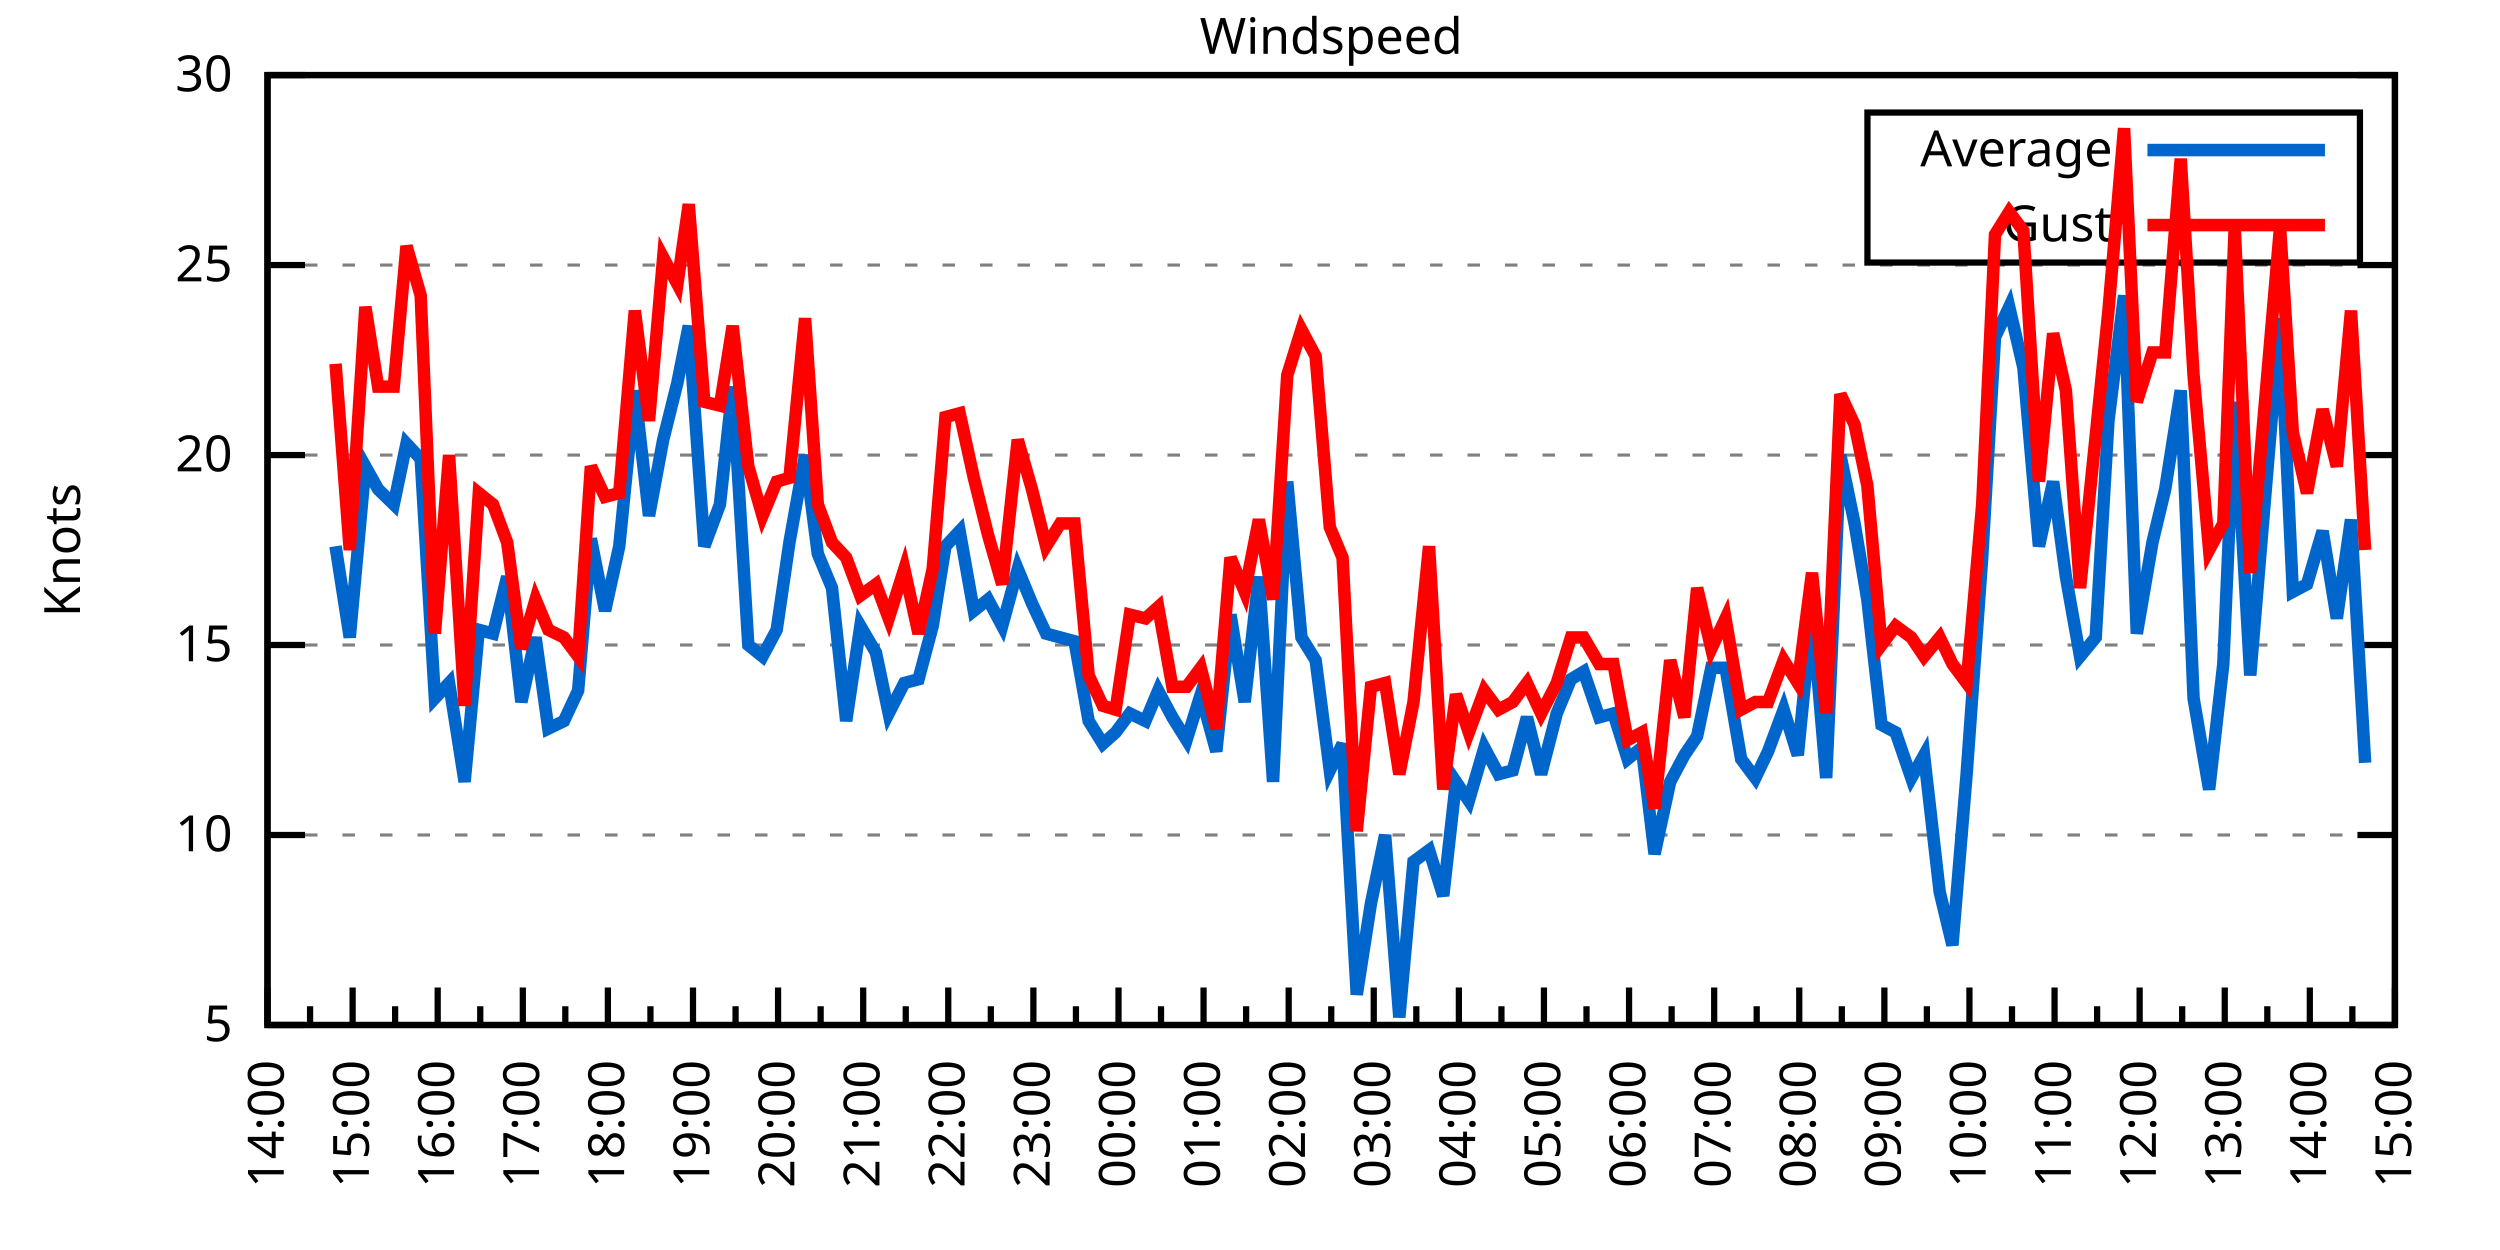
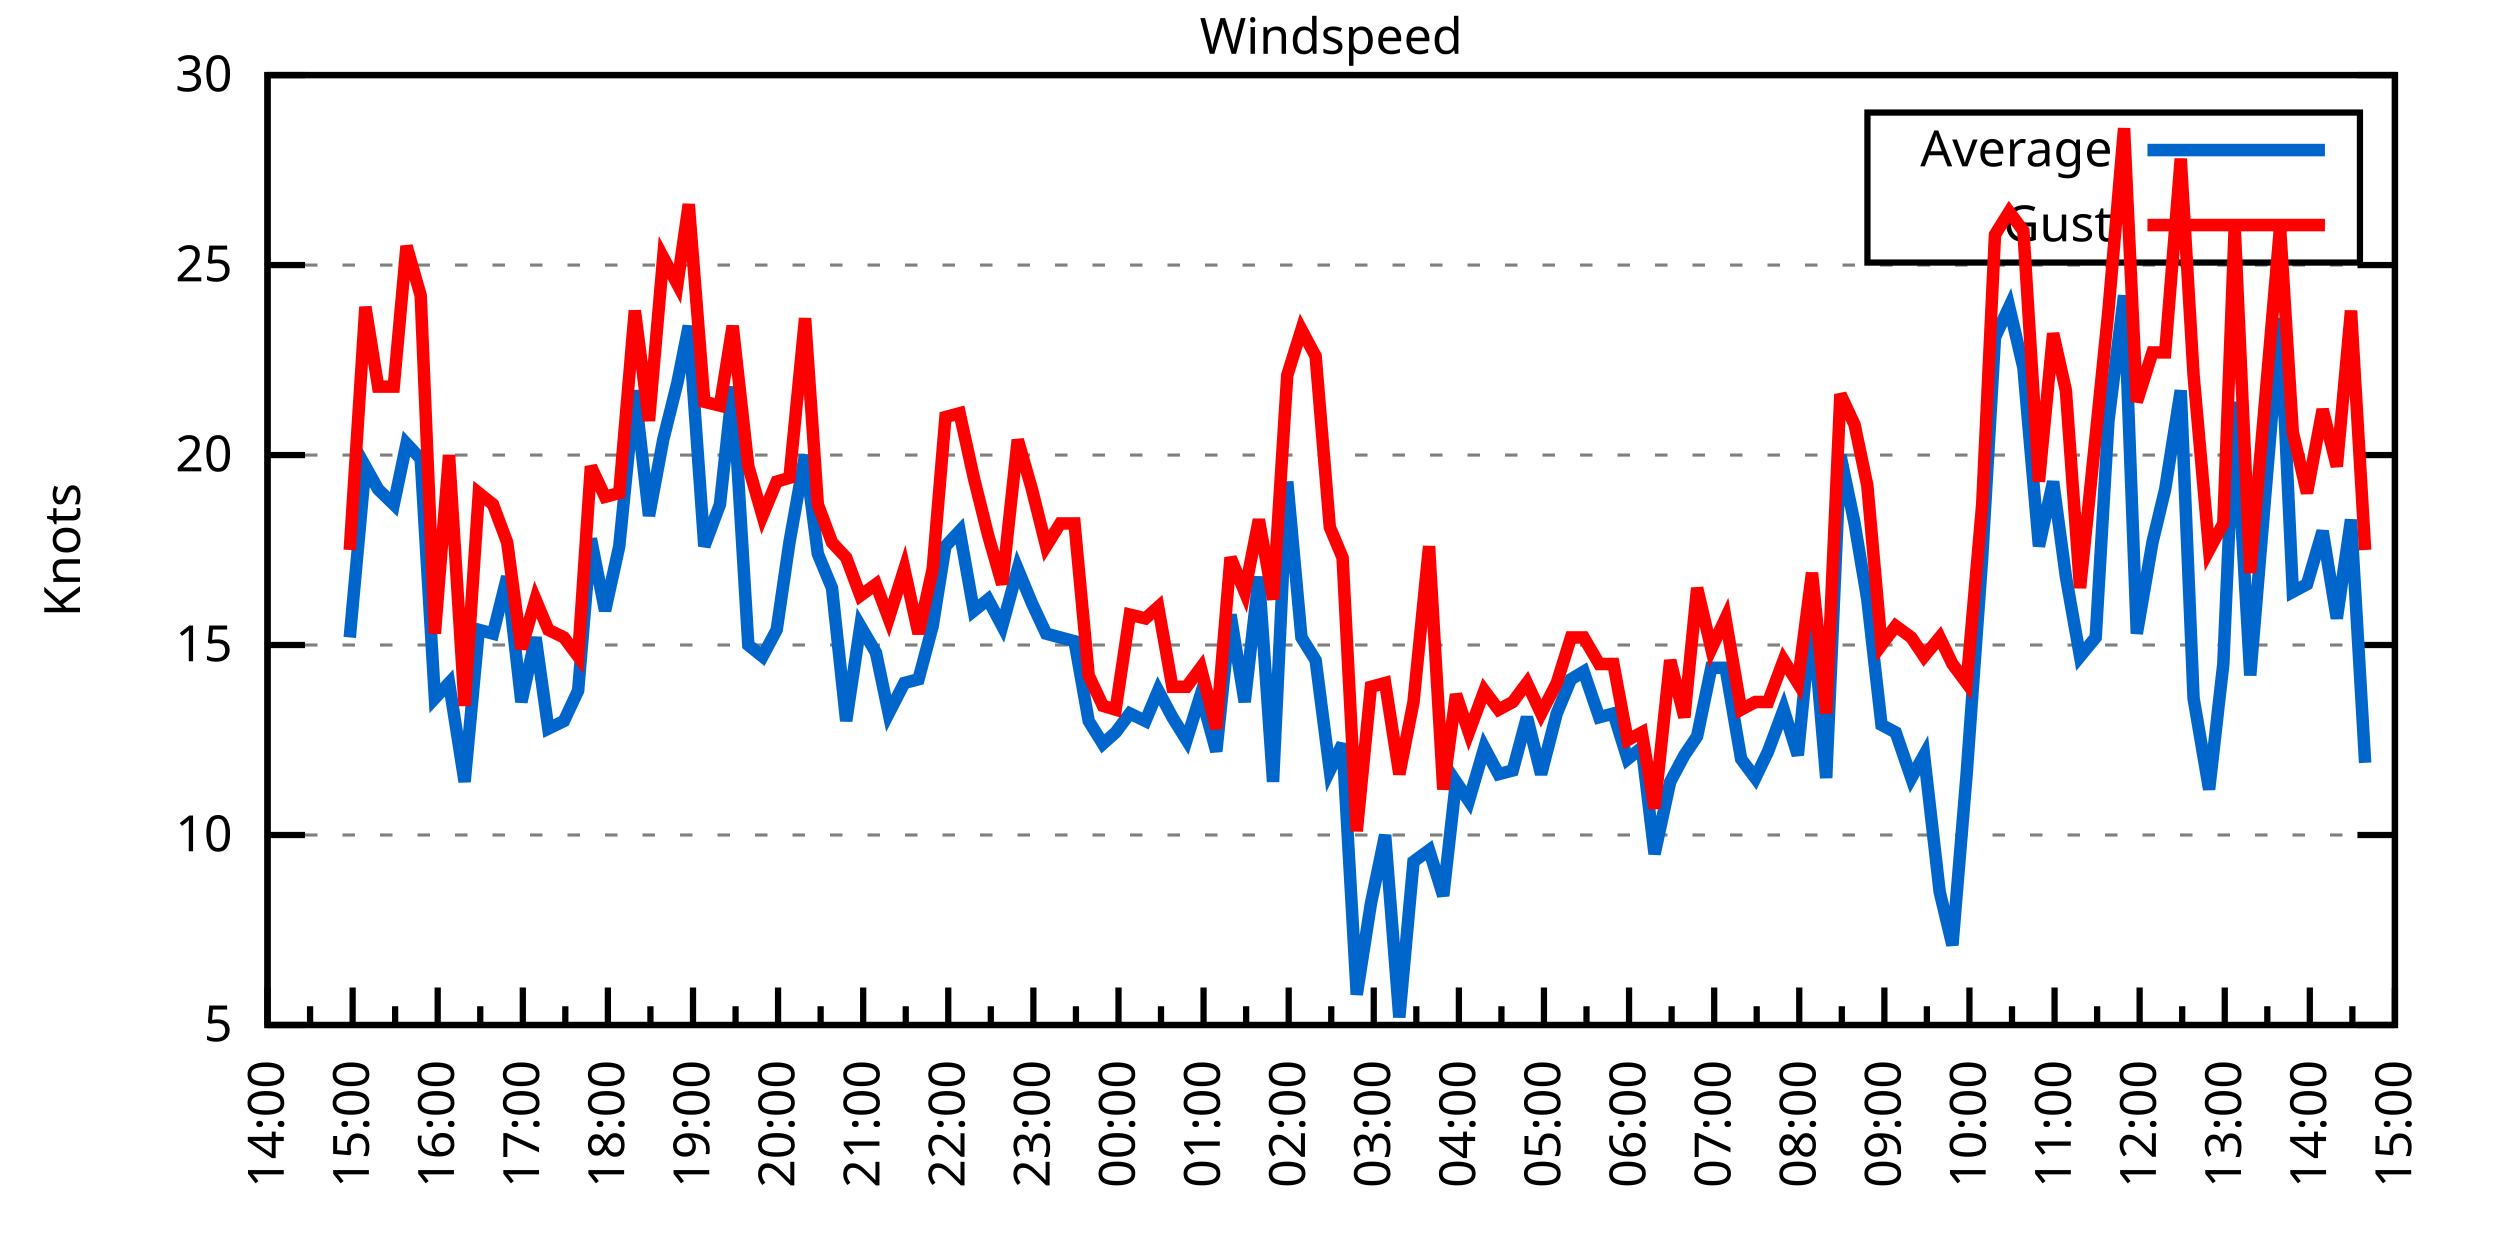
<svg xmlns="http://www.w3.org/2000/svg" xmlns:xlink="http://www.w3.org/1999/xlink" width="400" height="200" viewBox="0 0 400 200">
  <g id="gnuplot_canvas">
    <rect x="0" y="0" width="400" height="200" fill="none" />
    <defs>
      <circle id="gpDot" r="0.5" stroke-width="0.5" stroke="currentColor" />
      <path id="gpPt0" stroke-width="0.333" stroke="currentColor" d="M-1,0 h2 M0,-1 v2" />
      <path id="gpPt1" stroke-width="0.333" stroke="currentColor" d="M-1,-1 L1,1 M1,-1 L-1,1" />
      <path id="gpPt2" stroke-width="0.333" stroke="currentColor" d="M-1,0 L1,0 M0,-1 L0,1 M-1,-1 L1,1 M-1,1 L1,-1" />
      <rect id="gpPt3" stroke-width="0.333" stroke="currentColor" x="-1" y="-1" width="2" height="2" />
      <rect id="gpPt4" stroke-width="0.333" stroke="currentColor" fill="currentColor" x="-1" y="-1" width="2" height="2" />
      <circle id="gpPt5" stroke-width="0.333" stroke="currentColor" cx="0" cy="0" r="1" />
      <use xlink:href="#gpPt5" id="gpPt6" fill="currentColor" stroke="none" />
      <path id="gpPt7" stroke-width="0.333" stroke="currentColor" d="M0,-1.33 L-1.33,0.67 L1.33,0.67 z" />
      <use xlink:href="#gpPt7" id="gpPt8" fill="currentColor" stroke="none" />
      <use xlink:href="#gpPt7" id="gpPt9" stroke="currentColor" transform="rotate(180)" />
      <use xlink:href="#gpPt9" id="gpPt10" fill="currentColor" stroke="none" />
      <use xlink:href="#gpPt3" id="gpPt11" stroke="currentColor" transform="rotate(45)" />
      <use xlink:href="#gpPt11" id="gpPt12" fill="currentColor" stroke="none" />
      <path id="gpPt13" stroke-width="0.333" stroke="currentColor" d="M0,1.330 L1.265,0.411 L0.782,-1.067 L-0.782,-1.076 L-1.265,0.411 z" />
      <use xlink:href="#gpPt13" id="gpPt14" fill="currentColor" stroke="none" />
      <filter id="textbox" filterUnits="objectBoundingBox" x="0" y="0" height="1" width="1">
        <feFlood flood-color="white" flood-opacity="1" result="bgnd" />
        <feComposite in="SourceGraphic" in2="bgnd" operator="atop" />
      </filter>
      <filter id="greybox" filterUnits="objectBoundingBox" x="0" y="0" height="1" width="1">
        <feFlood flood-color="lightgrey" flood-opacity="1" result="grey" />
        <feComposite in="SourceGraphic" in2="grey" operator="atop" />
      </filter>
    </defs>
    <g fill="none" color="white" stroke="currentColor" stroke-width="1.00" stroke-linecap="butt" stroke-linejoin="miter">
</g>
    <g fill="none" color="black" stroke="currentColor" stroke-width="1.00" stroke-linecap="butt" stroke-linejoin="miter">
      <g stroke="none" shape-rendering="crispEdges">
        <polygon fill="rgb(255, 255, 255)" points="42.80,164.00 383.18,164.00 383.18,12.02 42.80,12.02 " />
      </g>
    </g>
    <g fill="none" color="black" stroke="currentColor" stroke-width="1.00" stroke-linecap="butt" stroke-linejoin="miter">
</g>
    <g fill="none" color="black" stroke="black" stroke-width="0.50" stroke-linecap="butt" stroke-linejoin="miter">
</g>
    <g fill="none" color="gray" stroke="currentColor" stroke-width="0.50" stroke-linecap="butt" stroke-linejoin="miter">
      <path stroke="gray" stroke-dasharray="2,4" class="gridline" d="M42.80,164.00 L383.19,164.00  " />
    </g>
    <g fill="none" color="gray" stroke="gray" stroke-width="1.00" stroke-linecap="butt" stroke-linejoin="miter">
</g>
    <g fill="none" color="black" stroke="currentColor" stroke-width="1.00" stroke-linecap="butt" stroke-linejoin="miter">
      <path stroke="black" d="M42.80,164.00 L48.80,164.00 M383.19,164.00 L377.19,164.00  " />
      <g transform="translate(37.20,166.60)" stroke="none" fill="black" font-family="Sans" font-size="8.00" text-anchor="end">
        <text>
          <tspan font-family="Sans"> 5</tspan>
        </text>
      </g>
    </g>
    <g fill="none" color="black" stroke="currentColor" stroke-width="1.00" stroke-linecap="butt" stroke-linejoin="miter">
</g>
    <g fill="none" color="black" stroke="black" stroke-width="0.50" stroke-linecap="butt" stroke-linejoin="miter">
</g>
    <g fill="none" color="gray" stroke="currentColor" stroke-width="0.50" stroke-linecap="butt" stroke-linejoin="miter">
      <path stroke="gray" stroke-dasharray="2,4" class="gridline" d="M42.80,133.60 L383.19,133.60  " />
    </g>
    <g fill="none" color="gray" stroke="gray" stroke-width="1.00" stroke-linecap="butt" stroke-linejoin="miter">
</g>
    <g fill="none" color="black" stroke="currentColor" stroke-width="1.00" stroke-linecap="butt" stroke-linejoin="miter">
      <path stroke="black" d="M42.80,133.60 L48.80,133.60 M383.19,133.60 L377.19,133.60  " />
      <g transform="translate(37.20,136.20)" stroke="none" fill="black" font-family="Sans" font-size="8.00" text-anchor="end">
        <text>
          <tspan font-family="Sans"> 10</tspan>
        </text>
      </g>
    </g>
    <g fill="none" color="black" stroke="currentColor" stroke-width="1.00" stroke-linecap="butt" stroke-linejoin="miter">
</g>
    <g fill="none" color="black" stroke="black" stroke-width="0.50" stroke-linecap="butt" stroke-linejoin="miter">
</g>
    <g fill="none" color="gray" stroke="currentColor" stroke-width="0.50" stroke-linecap="butt" stroke-linejoin="miter">
      <path stroke="gray" stroke-dasharray="2,4" class="gridline" d="M42.80,103.20 L383.19,103.20  " />
    </g>
    <g fill="none" color="gray" stroke="gray" stroke-width="1.00" stroke-linecap="butt" stroke-linejoin="miter">
</g>
    <g fill="none" color="black" stroke="currentColor" stroke-width="1.00" stroke-linecap="butt" stroke-linejoin="miter">
      <path stroke="black" d="M42.80,103.20 L48.80,103.20 M383.19,103.20 L377.19,103.20  " />
      <g transform="translate(37.20,105.80)" stroke="none" fill="black" font-family="Sans" font-size="8.00" text-anchor="end">
        <text>
          <tspan font-family="Sans"> 15</tspan>
        </text>
      </g>
    </g>
    <g fill="none" color="black" stroke="currentColor" stroke-width="1.00" stroke-linecap="butt" stroke-linejoin="miter">
</g>
    <g fill="none" color="black" stroke="black" stroke-width="0.50" stroke-linecap="butt" stroke-linejoin="miter">
</g>
    <g fill="none" color="gray" stroke="currentColor" stroke-width="0.50" stroke-linecap="butt" stroke-linejoin="miter">
      <path stroke="gray" stroke-dasharray="2,4" class="gridline" d="M42.80,72.81 L383.19,72.81  " />
    </g>
    <g fill="none" color="gray" stroke="gray" stroke-width="1.00" stroke-linecap="butt" stroke-linejoin="miter">
</g>
    <g fill="none" color="black" stroke="currentColor" stroke-width="1.00" stroke-linecap="butt" stroke-linejoin="miter">
      <path stroke="black" d="M42.80,72.81 L48.80,72.81 M383.19,72.81 L377.19,72.81  " />
      <g transform="translate(37.20,75.41)" stroke="none" fill="black" font-family="Sans" font-size="8.00" text-anchor="end">
        <text>
          <tspan font-family="Sans"> 20</tspan>
        </text>
      </g>
    </g>
    <g fill="none" color="black" stroke="currentColor" stroke-width="1.00" stroke-linecap="butt" stroke-linejoin="miter">
</g>
    <g fill="none" color="black" stroke="black" stroke-width="0.50" stroke-linecap="butt" stroke-linejoin="miter">
</g>
    <g fill="none" color="gray" stroke="currentColor" stroke-width="0.50" stroke-linecap="butt" stroke-linejoin="miter">
      <path stroke="gray" stroke-dasharray="2,4" class="gridline" d="M42.80,42.41 L383.19,42.41  " />
    </g>
    <g fill="none" color="gray" stroke="gray" stroke-width="1.00" stroke-linecap="butt" stroke-linejoin="miter">
</g>
    <g fill="none" color="black" stroke="currentColor" stroke-width="1.00" stroke-linecap="butt" stroke-linejoin="miter">
      <path stroke="black" d="M42.80,42.41 L48.80,42.41 M383.19,42.41 L377.19,42.41  " />
      <g transform="translate(37.20,45.01)" stroke="none" fill="black" font-family="Sans" font-size="8.00" text-anchor="end">
        <text>
          <tspan font-family="Sans"> 25</tspan>
        </text>
      </g>
    </g>
    <g fill="none" color="black" stroke="currentColor" stroke-width="1.00" stroke-linecap="butt" stroke-linejoin="miter">
</g>
    <g fill="none" color="black" stroke="black" stroke-width="0.50" stroke-linecap="butt" stroke-linejoin="miter">
</g>
    <g fill="none" color="gray" stroke="currentColor" stroke-width="0.50" stroke-linecap="butt" stroke-linejoin="miter">
      <path stroke="gray" stroke-dasharray="2,4" class="gridline" d="M42.80,12.01 L383.19,12.01  " />
    </g>
    <g fill="none" color="gray" stroke="gray" stroke-width="1.00" stroke-linecap="butt" stroke-linejoin="miter">
</g>
    <g fill="none" color="black" stroke="currentColor" stroke-width="1.00" stroke-linecap="butt" stroke-linejoin="miter">
      <path stroke="black" d="M42.80,12.01 L48.80,12.01 M383.19,12.01 L377.19,12.01  " />
      <g transform="translate(37.20,14.61)" stroke="none" fill="black" font-family="Sans" font-size="8.00" text-anchor="end">
        <text>
          <tspan font-family="Sans"> 30</tspan>
        </text>
      </g>
    </g>
    <g fill="none" color="black" stroke="currentColor" stroke-width="1.00" stroke-linecap="butt" stroke-linejoin="miter">
      <path stroke="black" d="M42.80,164.00 L42.80,158.00  " />
      <g transform="translate(45.40,169.60) rotate(270)" stroke="none" fill="black" font-family="Sans" font-size="8.00" text-anchor="end">
        <text>
          <tspan font-family="Sans">14:00</tspan>
        </text>
      </g>
    </g>
    <g fill="none" color="black" stroke="currentColor" stroke-width="1.00" stroke-linecap="butt" stroke-linejoin="miter">
      <path stroke="black" d="M49.61,164.00 L49.61,161.00 M56.42,164.00 L56.42,158.00  " />
      <g transform="translate(59.02,169.60) rotate(270)" stroke="none" fill="black" font-family="Sans" font-size="8.00" text-anchor="end">
        <text>
          <tspan font-family="Sans">15:00</tspan>
        </text>
      </g>
    </g>
    <g fill="none" color="black" stroke="currentColor" stroke-width="1.00" stroke-linecap="butt" stroke-linejoin="miter">
      <path stroke="black" d="M63.22,164.00 L63.22,161.00 M70.03,164.00 L70.03,158.00  " />
      <g transform="translate(72.63,169.60) rotate(270)" stroke="none" fill="black" font-family="Sans" font-size="8.00" text-anchor="end">
        <text>
          <tspan font-family="Sans">16:00</tspan>
        </text>
      </g>
    </g>
    <g fill="none" color="black" stroke="currentColor" stroke-width="1.00" stroke-linecap="butt" stroke-linejoin="miter">
      <path stroke="black" d="M76.84,164.00 L76.84,161.00 M83.65,164.00 L83.65,158.00  " />
      <g transform="translate(86.25,169.60) rotate(270)" stroke="none" fill="black" font-family="Sans" font-size="8.00" text-anchor="end">
        <text>
          <tspan font-family="Sans">17:00</tspan>
        </text>
      </g>
    </g>
    <g fill="none" color="black" stroke="currentColor" stroke-width="1.00" stroke-linecap="butt" stroke-linejoin="miter">
      <path stroke="black" d="M90.45,164.00 L90.45,161.00 M97.26,164.00 L97.26,158.00  " />
      <g transform="translate(99.86,169.60) rotate(270)" stroke="none" fill="black" font-family="Sans" font-size="8.00" text-anchor="end">
        <text>
          <tspan font-family="Sans">18:00</tspan>
        </text>
      </g>
    </g>
    <g fill="none" color="black" stroke="currentColor" stroke-width="1.00" stroke-linecap="butt" stroke-linejoin="miter">
      <path stroke="black" d="M104.07,164.00 L104.07,161.00 M110.88,164.00 L110.88,158.00  " />
      <g transform="translate(113.48,169.60) rotate(270)" stroke="none" fill="black" font-family="Sans" font-size="8.00" text-anchor="end">
        <text>
          <tspan font-family="Sans">19:00</tspan>
        </text>
      </g>
    </g>
    <g fill="none" color="black" stroke="currentColor" stroke-width="1.00" stroke-linecap="butt" stroke-linejoin="miter">
      <path stroke="black" d="M117.69,164.00 L117.69,161.00 M124.49,164.00 L124.49,158.00  " />
      <g transform="translate(127.09,169.60) rotate(270)" stroke="none" fill="black" font-family="Sans" font-size="8.00" text-anchor="end">
        <text>
          <tspan font-family="Sans">20:00</tspan>
        </text>
      </g>
    </g>
    <g fill="none" color="black" stroke="currentColor" stroke-width="1.00" stroke-linecap="butt" stroke-linejoin="miter">
      <path stroke="black" d="M131.30,164.00 L131.30,161.00 M138.11,164.00 L138.11,158.00  " />
      <g transform="translate(140.71,169.60) rotate(270)" stroke="none" fill="black" font-family="Sans" font-size="8.00" text-anchor="end">
        <text>
          <tspan font-family="Sans">21:00</tspan>
        </text>
      </g>
    </g>
    <g fill="none" color="black" stroke="currentColor" stroke-width="1.00" stroke-linecap="butt" stroke-linejoin="miter">
      <path stroke="black" d="M144.92,164.00 L144.92,161.00 M151.72,164.00 L151.72,158.00  " />
      <g transform="translate(154.32,169.60) rotate(270)" stroke="none" fill="black" font-family="Sans" font-size="8.00" text-anchor="end">
        <text>
          <tspan font-family="Sans">22:00</tspan>
        </text>
      </g>
    </g>
    <g fill="none" color="black" stroke="currentColor" stroke-width="1.00" stroke-linecap="butt" stroke-linejoin="miter">
      <path stroke="black" d="M158.53,164.00 L158.53,161.00 M165.34,164.00 L165.34,158.00  " />
      <g transform="translate(167.94,169.60) rotate(270)" stroke="none" fill="black" font-family="Sans" font-size="8.00" text-anchor="end">
        <text>
          <tspan font-family="Sans">23:00</tspan>
        </text>
      </g>
    </g>
    <g fill="none" color="black" stroke="currentColor" stroke-width="1.00" stroke-linecap="butt" stroke-linejoin="miter">
      <path stroke="black" d="M172.15,164.00 L172.15,161.00 M178.96,164.00 L178.96,158.00  " />
      <g transform="translate(181.56,169.60) rotate(270)" stroke="none" fill="black" font-family="Sans" font-size="8.00" text-anchor="end">
        <text>
          <tspan font-family="Sans">00:00</tspan>
        </text>
      </g>
    </g>
    <g fill="none" color="black" stroke="currentColor" stroke-width="1.00" stroke-linecap="butt" stroke-linejoin="miter">
      <path stroke="black" d="M185.76,164.00 L185.76,161.00 M192.57,164.00 L192.57,158.00  " />
      <g transform="translate(195.17,169.60) rotate(270)" stroke="none" fill="black" font-family="Sans" font-size="8.00" text-anchor="end">
        <text>
          <tspan font-family="Sans">01:00</tspan>
        </text>
      </g>
    </g>
    <g fill="none" color="black" stroke="currentColor" stroke-width="1.00" stroke-linecap="butt" stroke-linejoin="miter">
      <path stroke="black" d="M199.38,164.00 L199.38,161.00 M206.19,164.00 L206.19,158.00  " />
      <g transform="translate(208.79,169.60) rotate(270)" stroke="none" fill="black" font-family="Sans" font-size="8.00" text-anchor="end">
        <text>
          <tspan font-family="Sans">02:00</tspan>
        </text>
      </g>
    </g>
    <g fill="none" color="black" stroke="currentColor" stroke-width="1.00" stroke-linecap="butt" stroke-linejoin="miter">
      <path stroke="black" d="M213.00,164.00 L213.00,161.00 M219.80,164.00 L219.80,158.00  " />
      <g transform="translate(222.40,169.60) rotate(270)" stroke="none" fill="black" font-family="Sans" font-size="8.00" text-anchor="end">
        <text>
          <tspan font-family="Sans">03:00</tspan>
        </text>
      </g>
    </g>
    <g fill="none" color="black" stroke="currentColor" stroke-width="1.00" stroke-linecap="butt" stroke-linejoin="miter">
      <path stroke="black" d="M226.61,164.00 L226.61,161.00 M233.42,164.00 L233.42,158.00  " />
      <g transform="translate(236.02,169.60) rotate(270)" stroke="none" fill="black" font-family="Sans" font-size="8.00" text-anchor="end">
        <text>
          <tspan font-family="Sans">04:00</tspan>
        </text>
      </g>
    </g>
    <g fill="none" color="black" stroke="currentColor" stroke-width="1.00" stroke-linecap="butt" stroke-linejoin="miter">
      <path stroke="black" d="M240.23,164.00 L240.23,161.00 M247.03,164.00 L247.03,158.00  " />
      <g transform="translate(249.63,169.60) rotate(270)" stroke="none" fill="black" font-family="Sans" font-size="8.00" text-anchor="end">
        <text>
          <tspan font-family="Sans">05:00</tspan>
        </text>
      </g>
    </g>
    <g fill="none" color="black" stroke="currentColor" stroke-width="1.00" stroke-linecap="butt" stroke-linejoin="miter">
      <path stroke="black" d="M253.84,164.00 L253.84,161.00 M260.65,164.00 L260.65,158.00  " />
      <g transform="translate(263.25,169.60) rotate(270)" stroke="none" fill="black" font-family="Sans" font-size="8.00" text-anchor="end">
        <text>
          <tspan font-family="Sans">06:00</tspan>
        </text>
      </g>
    </g>
    <g fill="none" color="black" stroke="currentColor" stroke-width="1.00" stroke-linecap="butt" stroke-linejoin="miter">
      <path stroke="black" d="M267.46,164.00 L267.46,161.00 M274.27,164.00 L274.27,158.00  " />
      <g transform="translate(276.87,169.60) rotate(270)" stroke="none" fill="black" font-family="Sans" font-size="8.00" text-anchor="end">
        <text>
          <tspan font-family="Sans">07:00</tspan>
        </text>
      </g>
    </g>
    <g fill="none" color="black" stroke="currentColor" stroke-width="1.00" stroke-linecap="butt" stroke-linejoin="miter">
      <path stroke="black" d="M281.07,164.00 L281.07,161.00 M287.88,164.00 L287.88,158.00  " />
      <g transform="translate(290.48,169.60) rotate(270)" stroke="none" fill="black" font-family="Sans" font-size="8.00" text-anchor="end">
        <text>
          <tspan font-family="Sans">08:00</tspan>
        </text>
      </g>
    </g>
    <g fill="none" color="black" stroke="currentColor" stroke-width="1.00" stroke-linecap="butt" stroke-linejoin="miter">
      <path stroke="black" d="M294.69,164.00 L294.69,161.00 M301.50,164.00 L301.50,158.00  " />
      <g transform="translate(304.10,169.60) rotate(270)" stroke="none" fill="black" font-family="Sans" font-size="8.00" text-anchor="end">
        <text>
          <tspan font-family="Sans">09:00</tspan>
        </text>
      </g>
    </g>
    <g fill="none" color="black" stroke="currentColor" stroke-width="1.00" stroke-linecap="butt" stroke-linejoin="miter">
      <path stroke="black" d="M308.30,164.00 L308.30,161.00 M315.11,164.00 L315.11,158.00  " />
      <g transform="translate(317.71,169.60) rotate(270)" stroke="none" fill="black" font-family="Sans" font-size="8.00" text-anchor="end">
        <text>
          <tspan font-family="Sans">10:00</tspan>
        </text>
      </g>
    </g>
    <g fill="none" color="black" stroke="currentColor" stroke-width="1.00" stroke-linecap="butt" stroke-linejoin="miter">
      <path stroke="black" d="M321.92,164.00 L321.92,161.00 M328.73,164.00 L328.73,158.00  " />
      <g transform="translate(331.33,169.60) rotate(270)" stroke="none" fill="black" font-family="Sans" font-size="8.00" text-anchor="end">
        <text>
          <tspan font-family="Sans">11:00</tspan>
        </text>
      </g>
    </g>
    <g fill="none" color="black" stroke="currentColor" stroke-width="1.00" stroke-linecap="butt" stroke-linejoin="miter">
      <path stroke="black" d="M335.54,164.00 L335.54,161.00 M342.34,164.00 L342.34,158.00  " />
      <g transform="translate(344.94,169.60) rotate(270)" stroke="none" fill="black" font-family="Sans" font-size="8.00" text-anchor="end">
        <text>
          <tspan font-family="Sans">12:00</tspan>
        </text>
      </g>
    </g>
    <g fill="none" color="black" stroke="currentColor" stroke-width="1.00" stroke-linecap="butt" stroke-linejoin="miter">
      <path stroke="black" d="M349.15,164.00 L349.15,161.00 M355.96,164.00 L355.96,158.00  " />
      <g transform="translate(358.56,169.60) rotate(270)" stroke="none" fill="black" font-family="Sans" font-size="8.00" text-anchor="end">
        <text>
          <tspan font-family="Sans">13:00</tspan>
        </text>
      </g>
    </g>
    <g fill="none" color="black" stroke="currentColor" stroke-width="1.00" stroke-linecap="butt" stroke-linejoin="miter">
      <path stroke="black" d="M362.77,164.00 L362.77,161.00 M369.57,164.00 L369.57,158.00  " />
      <g transform="translate(372.17,169.60) rotate(270)" stroke="none" fill="black" font-family="Sans" font-size="8.00" text-anchor="end">
        <text>
          <tspan font-family="Sans">14:00</tspan>
        </text>
      </g>
    </g>
    <g fill="none" color="black" stroke="currentColor" stroke-width="1.00" stroke-linecap="butt" stroke-linejoin="miter">
      <path stroke="black" d="M376.38,164.00 L376.38,161.00 M383.19,164.00 L383.19,158.00  " />
      <g transform="translate(385.79,169.60) rotate(270)" stroke="none" fill="black" font-family="Sans" font-size="8.00" text-anchor="end">
        <text>
          <tspan font-family="Sans">15:00</tspan>
        </text>
      </g>
    </g>
    <g fill="none" color="black" stroke="currentColor" stroke-width="1.00" stroke-linecap="butt" stroke-linejoin="miter">
</g>
    <g fill="none" color="black" stroke="currentColor" stroke-width="1.00" stroke-linecap="butt" stroke-linejoin="miter">
      <path stroke="black" d="M42.80,12.01 L42.80,164.00 L383.19,164.00 L383.19,12.01 L42.80,12.01 Z  " />
    </g>
    <g fill="none" color="black" stroke="currentColor" stroke-width="1.00" stroke-linecap="butt" stroke-linejoin="miter">
      <g transform="translate(12.80,88.01) rotate(270)" stroke="none" fill="black" font-family="Sans" font-size="8.00" text-anchor="middle">
        <text>
          <tspan font-family="Sans">Knots</tspan>
        </text>
      </g>
    </g>
    <g fill="none" color="black" stroke="currentColor" stroke-width="1.00" stroke-linecap="butt" stroke-linejoin="miter">
</g>
    <g fill="none" color="black" stroke="currentColor" stroke-width="1.00" stroke-linecap="butt" stroke-linejoin="miter">
      <path stroke="black" d="M298.79,42.01 L298.79,18.01 L377.59,18.01 L377.59,42.01 L298.79,42.01 Z  " />
    </g>
    <g id="Windspeed_plot_1">
      <g fill="none" color="white" stroke="black" stroke-width="2.00" stroke-linecap="butt" stroke-linejoin="miter">
</g>
      <g fill="none" color="black" stroke="currentColor" stroke-width="2.00" stroke-linecap="butt" stroke-linejoin="miter">
        <g transform="translate(337.99,26.61)" stroke="none" fill="black" font-family="Sans" font-size="8.00" text-anchor="end">
          <text>
            <tspan font-family="Sans">Average</tspan>
          </text>
        </g>
      </g>
      <g fill="none" color="black" stroke="currentColor" stroke-width="2.00" stroke-linecap="butt" stroke-linejoin="miter">
-         <path stroke="rgb(  0, 102, 204)" d="M343.59,24.01 L371.99,24.01 M53.69,87.40 L55.96,101.99 L58.46,74.63 L60.50,78.28 L63.00,80.71 L65.04,70.98   L67.31,73.41 L69.58,111.72 L71.85,109.28 L74.34,125.09 L76.61,100.77 L78.88,101.38 L81.15,92.26 L83.42,112.32   L85.69,101.99 L87.73,116.58 L90.23,115.36 L92.50,110.50 L94.54,86.18 L96.81,97.73 L99.08,87.40 L101.57,62.47   L103.84,82.53 L106.11,70.37 L108.38,61.25 L110.20,52.14 L112.69,87.40 L115.19,80.71 L117.23,61.86 L119.73,103.20   L122.00,105.03 L124.27,100.77 L126.31,86.79 L128.81,72.81 L130.85,88.61 L133.12,94.08 L135.39,115.36 L137.66,100.16   L140.15,104.42 L142.19,114.15 L144.69,109.28 L146.96,108.68 L149.23,100.16 L151.27,87.40 L153.54,84.97 L155.81,97.73   L158.08,95.91 L160.35,100.16 L162.84,91.04 L165.11,96.52 L167.38,101.38 L169.65,101.99 L171.92,102.60 L174.19,115.36   L176.46,119.01 L178.50,117.19 L180.77,114.15 L183.27,115.36 L185.31,110.50 L187.58,114.76 L189.85,118.40 L192.12,111.11   L194.61,120.23 L196.88,98.34 L199.15,112.32 L201.42,92.26 L203.69,125.09 L205.96,77.06 L208.23,101.99 L210.50,105.64   L212.77,123.27 L214.81,119.01 L217.08,159.14 L219.35,144.55 L221.62,133.60 L223.89,162.78 L226.16,137.86 L228.65,136.03   L230.92,143.33 L232.96,125.09 L235.01,128.13 L237.50,119.62 L239.77,123.87 L242.04,123.27 L244.31,114.76 L246.58,123.87   L249.08,114.15 L251.35,108.68 L253.39,107.46 L255.88,114.76 L258.15,114.15 L260.42,121.44 L262.69,119.62 L264.73,136.64   L267.23,125.09 L269.50,120.83 L271.54,117.80 L273.81,106.85 L276.08,106.85 L278.58,121.44 L280.85,124.48 L282.89,120.23   L285.38,113.54 L287.65,120.83 L289.92,97.73 L292.19,124.48 L294.46,72.81 L296.73,83.75 L298.77,95.91 L301.04,115.97   L303.31,117.19 L305.81,124.48 L307.85,120.83 L310.35,142.72 L312.39,151.23 L314.66,123.87 L317.15,89.22 L319.20,53.96   L321.47,49.10 L323.74,58.82 L326.23,87.40 L328.50,77.06 L330.54,92.26 L332.81,105.03 L335.31,101.99 L337.35,67.33   L339.85,47.27 L341.89,101.38 L344.39,86.79 L346.43,78.28 L348.92,62.47 L350.97,111.72 L353.46,126.31 L355.73,106.24   L357.55,64.29 L360.04,108.07 L364.81,50.92 L366.85,94.69 L369.12,93.48 L371.62,84.97 L373.89,98.95 L376.16,83.14   L378.42,122.05  " />
+         <path stroke="rgb(  0, 102, 204)" d="M343.59,24.01 L371.99,24.01 M55.96,101.99 L58.46,74.63 L60.50,78.28 L63.00,80.71 L65.04,70.98 L67.31,73.41   L69.58,111.72 L71.85,109.28 L74.34,125.09 L76.61,100.77 L78.88,101.38 L81.15,92.26 L83.42,112.32 L85.69,101.99   L87.73,116.58 L90.23,115.36 L92.50,110.50 L94.54,86.18 L96.81,97.73 L99.08,87.40 L101.57,62.47 L103.84,82.53   L106.11,70.37 L108.38,61.25 L110.20,52.14 L112.69,87.40 L115.19,80.71 L117.23,61.86 L119.73,103.20 L122.00,105.03   L124.27,100.77 L126.31,86.79 L128.81,72.81 L130.85,88.61 L133.12,94.08 L135.39,115.36 L137.66,100.16 L140.15,104.42   L142.19,114.15 L144.69,109.28 L146.96,108.68 L149.23,100.16 L151.27,87.40 L153.54,84.97 L155.81,97.73 L158.08,95.91   L160.35,100.16 L162.84,91.04 L165.11,96.52 L167.38,101.38 L169.65,101.99 L171.92,102.60 L174.19,115.36 L176.46,119.01   L178.50,117.19 L180.77,114.15 L183.27,115.36 L185.31,110.50 L187.58,114.76 L189.85,118.40 L192.12,111.11 L194.61,120.23   L196.88,98.34 L199.15,112.32 L201.42,92.26 L203.69,125.09 L205.96,77.06 L208.23,101.99 L210.50,105.64 L212.77,123.27   L214.81,119.01 L217.08,159.14 L219.35,144.55 L221.62,133.60 L223.89,162.78 L226.16,137.86 L228.65,136.03 L230.92,143.33   L232.96,125.09 L235.01,128.13 L237.50,119.62 L239.77,123.87 L242.04,123.27 L244.31,114.76 L246.58,123.87 L249.08,114.15   L251.35,108.68 L253.39,107.46 L255.88,114.76 L258.15,114.15 L260.42,121.44 L262.69,119.62 L264.73,136.64 L267.23,125.09   L269.50,120.83 L271.54,117.80 L273.81,106.85 L276.08,106.85 L278.58,121.44 L280.85,124.48 L282.89,120.23 L285.38,113.54   L287.65,120.83 L289.92,97.73 L292.19,124.48 L294.46,72.81 L296.73,83.75 L298.77,95.91 L301.04,115.97 L303.31,117.19   L305.81,124.48 L307.85,120.83 L310.35,142.72 L312.39,151.23 L314.66,123.87 L317.15,89.22 L319.20,53.96 L321.47,49.10   L323.74,58.82 L326.23,87.40 L328.50,77.06 L330.54,92.26 L332.81,105.03 L335.31,101.99 L337.35,67.33 L339.85,47.27   L341.89,101.38 L344.39,86.79 L346.43,78.28 L348.92,62.47 L350.97,111.72 L353.46,126.31 L355.73,106.24 L357.55,64.29   L360.04,108.07 L364.81,50.92 L366.85,94.69 L369.12,93.48 L371.62,84.97 L373.89,98.95 L376.16,83.14 L378.42,122.05    " />
      </g>
    </g>
    <g id="Windspeed_plot_2">
      <g fill="none" color="black" stroke="currentColor" stroke-width="2.00" stroke-linecap="butt" stroke-linejoin="miter">
        <g transform="translate(337.99,38.61)" stroke="none" fill="black" font-family="Sans" font-size="8.00" text-anchor="end">
          <text>
            <tspan font-family="Sans">Gust</tspan>
          </text>
        </g>
      </g>
      <g fill="none" color="black" stroke="currentColor" stroke-width="2.00" stroke-linecap="butt" stroke-linejoin="miter">
-         <path stroke="rgb(255,   0,   0)" d="M343.59,36.01 L371.99,36.01 M53.69,58.21 L55.96,88.00 L58.46,49.10 L60.50,61.86 L63.00,61.86 L65.04,39.37   L67.31,47.27 L69.58,101.38 L71.85,72.81 L74.34,112.93 L76.61,78.89 L78.88,80.71 L81.15,86.79 L83.42,103.81   L85.69,95.91 L87.73,100.77 L90.23,101.99 L92.50,105.03 L94.54,74.63 L96.81,79.49 L99.08,78.89 L101.57,49.70   L103.84,67.33 L106.11,41.19 L108.38,45.45 L110.20,32.68 L112.69,64.29 L115.19,64.90 L117.23,52.14 L119.73,74.63   L122.00,82.53 L124.27,77.06 L126.31,76.45 L128.81,50.92 L130.85,80.71 L133.12,86.79 L135.39,89.22 L137.66,95.30   L140.15,93.48 L142.19,98.95 L144.69,91.04 L146.96,101.38 L149.23,91.04 L151.27,66.73 L153.54,66.12 L155.81,76.45   L158.08,85.57 L160.35,93.48 L162.84,70.37 L165.11,78.28 L167.38,87.40 L169.65,83.75 L171.92,83.75 L174.19,108.07   L176.46,112.93 L178.50,113.54 L180.77,98.34 L183.27,98.95 L185.31,97.12 L187.58,109.89 L189.85,109.89 L192.12,106.85   L194.61,116.58 L196.88,89.22 L199.15,94.69 L201.42,83.14 L203.69,95.91 L205.96,60.04 L208.23,52.74 L210.50,57.00   L212.77,84.36 L214.81,89.22 L217.08,132.99 L219.35,109.89 L221.62,109.28 L223.89,123.87 L226.16,112.32 L228.65,87.40   L230.92,126.31 L232.96,111.11 L235.01,117.19 L237.50,110.50 L239.77,113.54 L242.04,112.32 L244.31,109.28 L246.58,114.15   L249.08,109.28 L251.35,101.99 L253.39,101.99 L255.88,106.24 L258.15,106.24 L260.42,118.40 L262.69,117.19 L264.73,129.35   L267.23,105.64 L269.50,114.76 L271.54,94.08 L273.81,103.81 L276.08,98.95 L278.58,113.54 L280.85,112.32 L282.89,112.32   L285.38,105.64 L287.65,109.28 L289.92,91.65 L292.19,114.15 L294.46,63.08 L296.73,67.94 L298.77,77.67 L301.04,103.20   L303.31,100.16 L305.81,101.99 L307.85,105.03 L310.35,101.99 L312.39,106.24 L314.66,109.28 L317.15,80.71 L319.20,37.54   L321.47,33.90 L323.74,36.94 L326.23,77.06 L328.50,53.35 L330.54,62.47 L332.81,94.08 L335.31,69.77 L337.35,49.70   L339.85,20.52 L341.89,64.29 L344.39,56.39 L346.43,56.39 L348.92,25.39 L350.97,60.04 L353.46,88.00 L355.73,83.75   L357.55,36.33 L360.04,91.65 L364.81,36.33 L366.85,69.16 L369.12,78.89 L371.62,65.51 L373.89,74.63 L376.16,49.70   L378.42,88.00  " />
+         <path stroke="rgb(255,   0,   0)" d="M343.59,36.01 L371.99,36.01 M55.96,88.00 L58.46,49.10 L60.50,61.86 L63.00,61.86 L65.04,39.37 L67.31,47.27   L69.58,101.38 L71.85,72.81 L74.34,112.93 L76.61,78.89 L78.88,80.71 L81.15,86.79 L83.42,103.81 L85.69,95.91   L87.73,100.77 L90.23,101.99 L92.50,105.03 L94.54,74.63 L96.81,79.49 L99.08,78.89 L101.57,49.70 L103.84,67.33   L106.11,41.19 L108.38,45.45 L110.20,32.68 L112.69,64.29 L115.19,64.90 L117.23,52.14 L119.73,74.63 L122.00,82.53   L124.27,77.06 L126.31,76.45 L128.81,50.92 L130.85,80.71 L133.12,86.79 L135.39,89.22 L137.66,95.30 L140.15,93.48   L142.19,98.95 L144.69,91.04 L146.96,101.38 L149.23,91.04 L151.27,66.73 L153.54,66.12 L155.81,76.45 L158.08,85.57   L160.35,93.48 L162.84,70.37 L165.11,78.28 L167.38,87.40 L169.65,83.75 L171.92,83.75 L174.19,108.07 L176.46,112.93   L178.50,113.54 L180.77,98.34 L183.27,98.95 L185.31,97.12 L187.58,109.89 L189.85,109.89 L192.12,106.85 L194.61,116.58   L196.88,89.22 L199.15,94.69 L201.42,83.14 L203.69,95.91 L205.96,60.04 L208.23,52.74 L210.50,57.00 L212.77,84.36   L214.81,89.22 L217.08,132.99 L219.35,109.89 L221.62,109.28 L223.89,123.87 L226.16,112.32 L228.65,87.40 L230.92,126.31   L232.96,111.11 L235.01,117.19 L237.50,110.50 L239.77,113.54 L242.04,112.32 L244.31,109.28 L246.58,114.15 L249.08,109.28   L251.35,101.99 L253.39,101.99 L255.88,106.24 L258.15,106.24 L260.42,118.40 L262.69,117.19 L264.73,129.35 L267.23,105.64   L269.50,114.76 L271.54,94.08 L273.81,103.81 L276.08,98.95 L278.58,113.54 L280.85,112.32 L282.89,112.32 L285.38,105.64   L287.65,109.28 L289.92,91.65 L292.19,114.15 L294.46,63.08 L296.73,67.94 L298.77,77.67 L301.04,103.20 L303.31,100.16   L305.81,101.99 L307.85,105.03 L310.35,101.99 L312.39,106.24 L314.66,109.28 L317.15,80.71 L319.20,37.54 L321.47,33.90   L323.74,36.94 L326.23,77.06 L328.50,53.35 L330.54,62.47 L332.81,94.08 L335.31,69.77 L337.35,49.70 L339.85,20.52   L341.89,64.29 L344.39,56.39 L346.43,56.39 L348.92,25.39 L350.97,60.04 L353.46,88.00 L355.73,83.75 L357.55,36.33   L360.04,91.65 L364.81,36.33 L366.85,69.16 L369.12,78.89 L371.62,65.51 L373.89,74.63 L376.16,49.70 L378.42,88.00    " />
      </g>
    </g>
    <g fill="none" color="black" stroke="currentColor" stroke-width="2.00" stroke-linecap="butt" stroke-linejoin="miter">
</g>
    <g fill="none" color="black" stroke="black" stroke-width="1.00" stroke-linecap="butt" stroke-linejoin="miter">
</g>
    <g fill="none" color="black" stroke="currentColor" stroke-width="1.00" stroke-linecap="butt" stroke-linejoin="miter">
      <path stroke="black" d="M42.80,12.01 L42.80,164.00 L383.19,164.00 L383.19,12.01 L42.80,12.01 Z  " />
    </g>
    <g fill="none" color="black" stroke="currentColor" stroke-width="1.00" stroke-linecap="butt" stroke-linejoin="miter">
      <g transform="translate(212.99,8.61)" stroke="none" fill="black" font-family="Sans" font-size="8.00" text-anchor="middle">
        <text>
          <tspan font-family="Sans">Windspeed</tspan>
        </text>
      </g>
    </g>
    <g fill="none" color="black" stroke="currentColor" stroke-width="1.00" stroke-linecap="butt" stroke-linejoin="miter">
</g>
  </g>
</svg>
